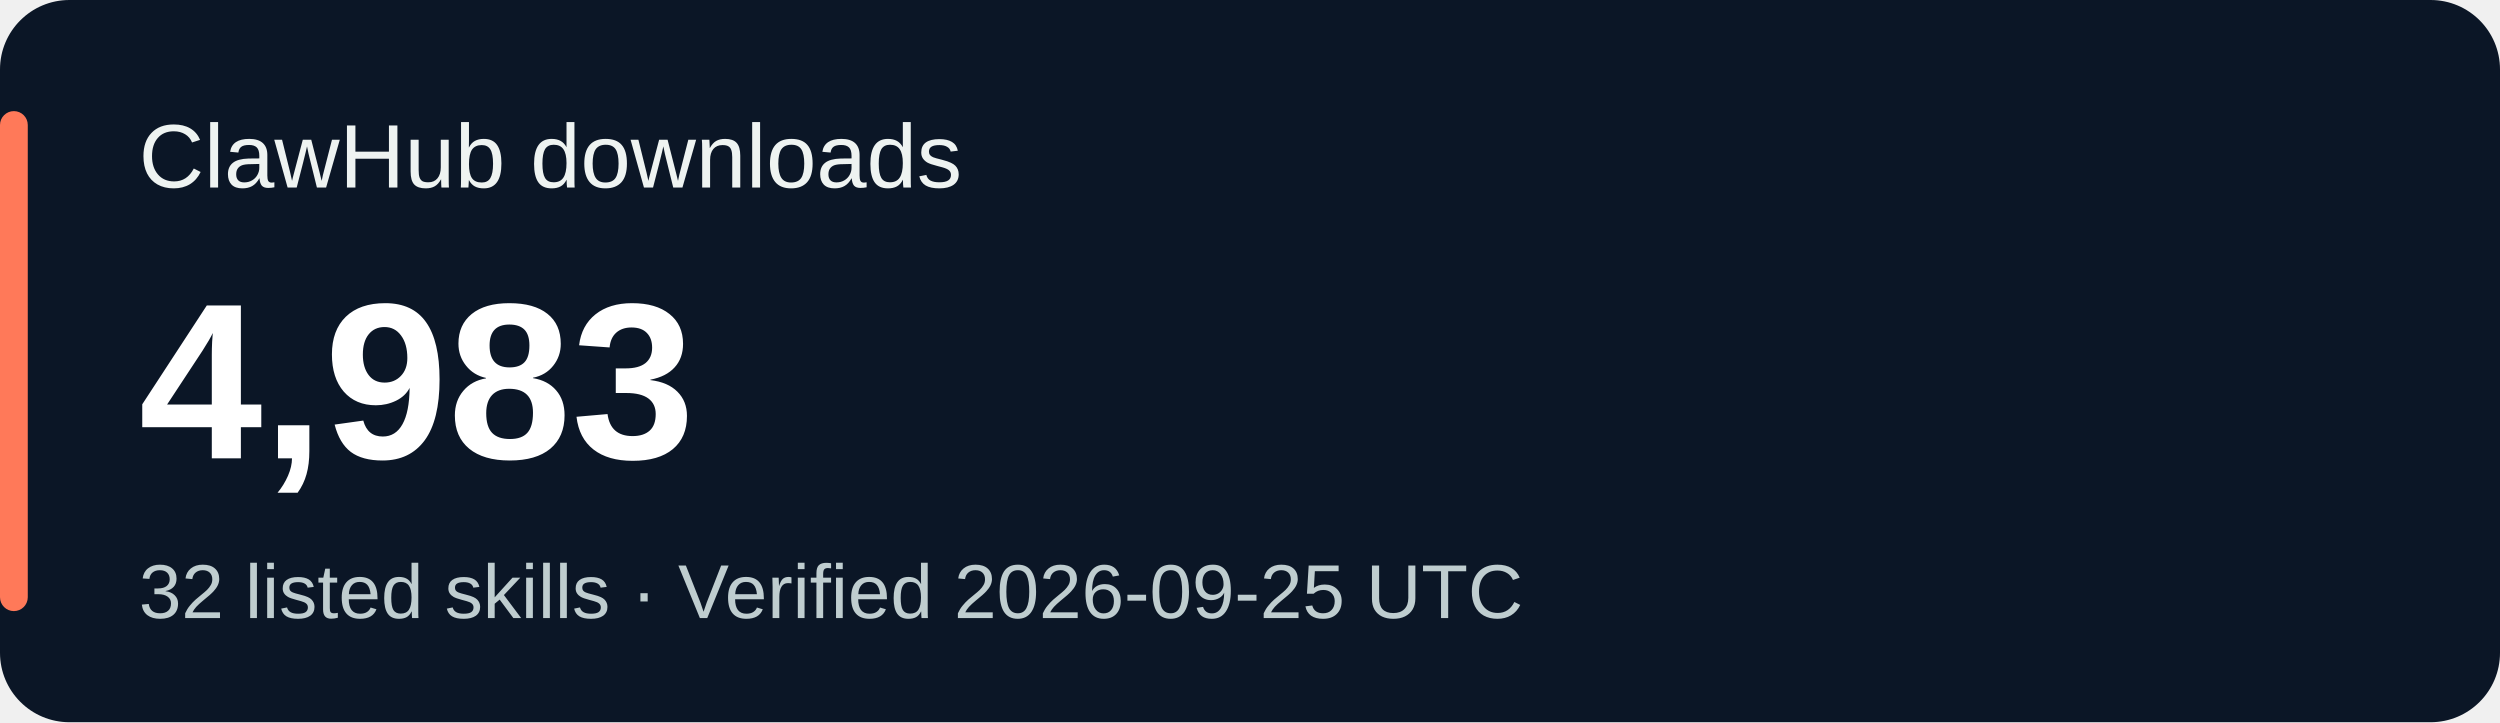
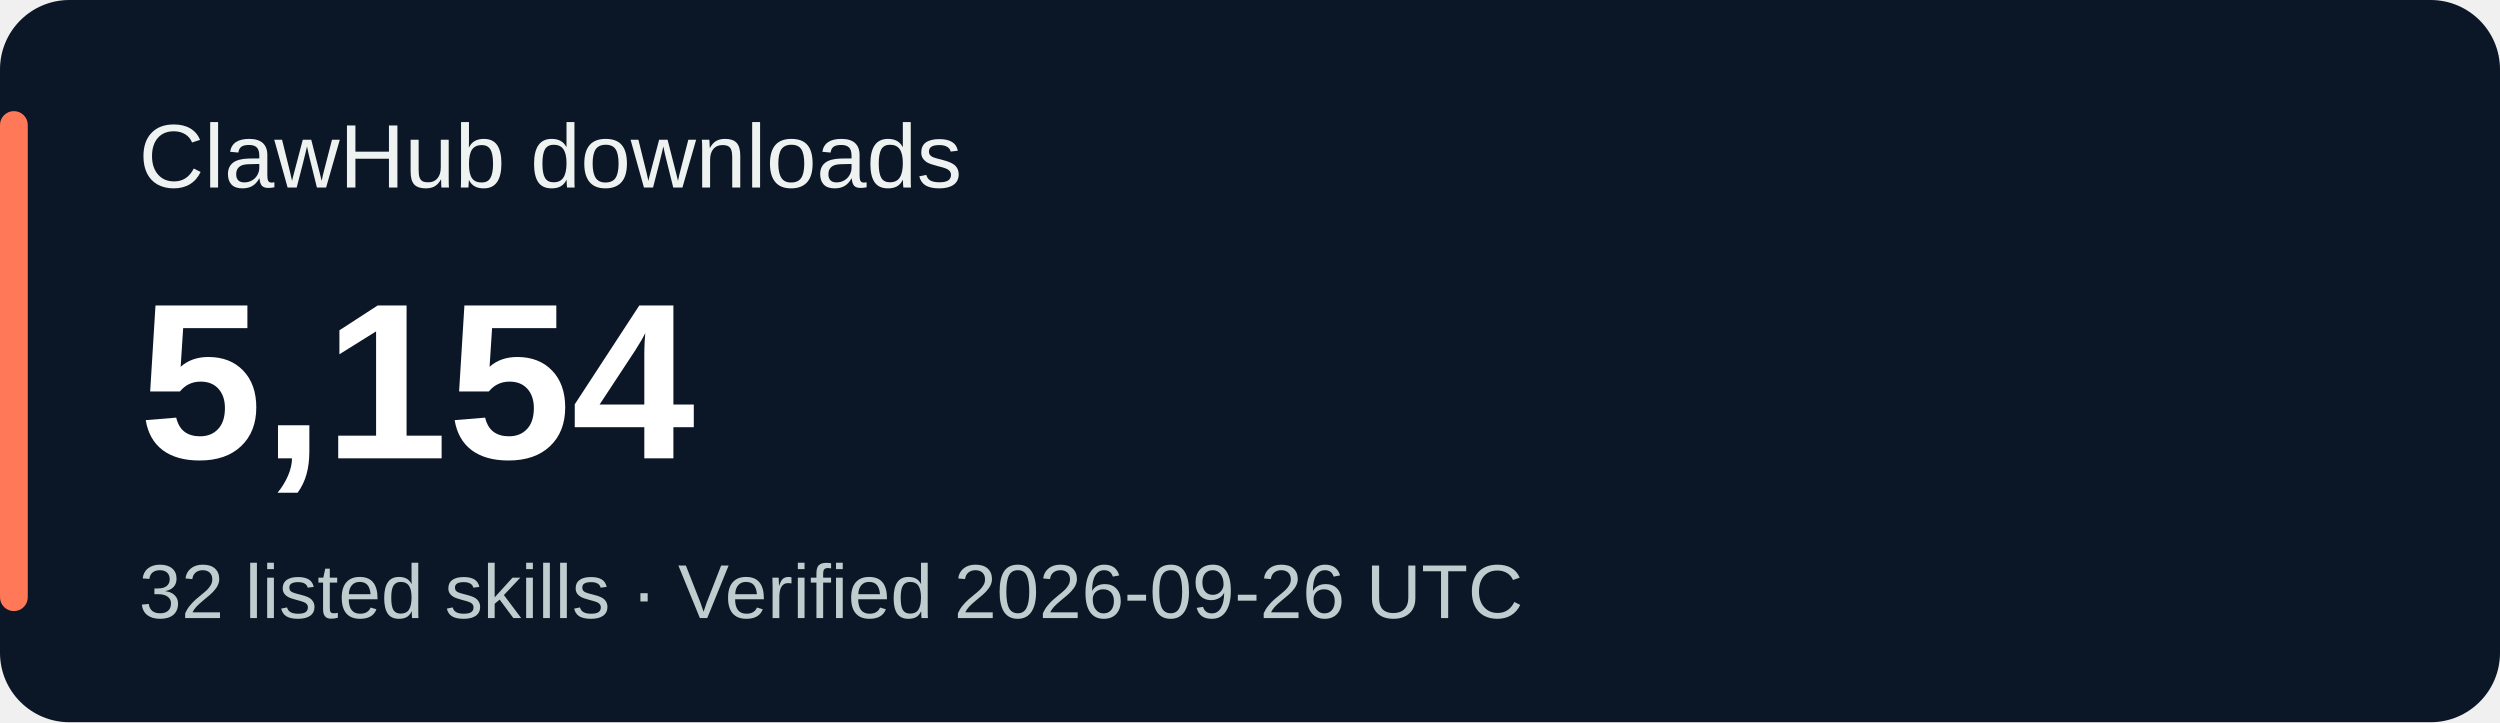
<svg xmlns="http://www.w3.org/2000/svg" width="360" height="104" viewBox="0 0 360 104" role="img" aria-labelledby="title desc">
  <rect width="360" height="104" rx="10" fill="#0b1626" />
  <rect x="0" y="16" width="4" height="72" rx="2" fill="#ff7959" />
  <g font-family="Verdana,Arial,sans-serif">
    <text x="20" y="27" fill="#eef3f1" font-size="13">ClawHub downloads</text>
-     <text x="20" y="66" fill="#ffffff" font-size="32" font-weight="700">4,983</text>
-     <text x="20" y="89" fill="#bfcdcf" font-size="11">32 listed skills · Verified 2026-09-25 UTC</text>
+     <text x="20" y="66" fill="#ffffff" font-size="32" font-weight="700">5,154</text>
+     <text x="20" y="89" fill="#bfcdcf" font-size="11">32 listed skills · Verified 2026-09-26 UTC</text>
  </g>
</svg>
